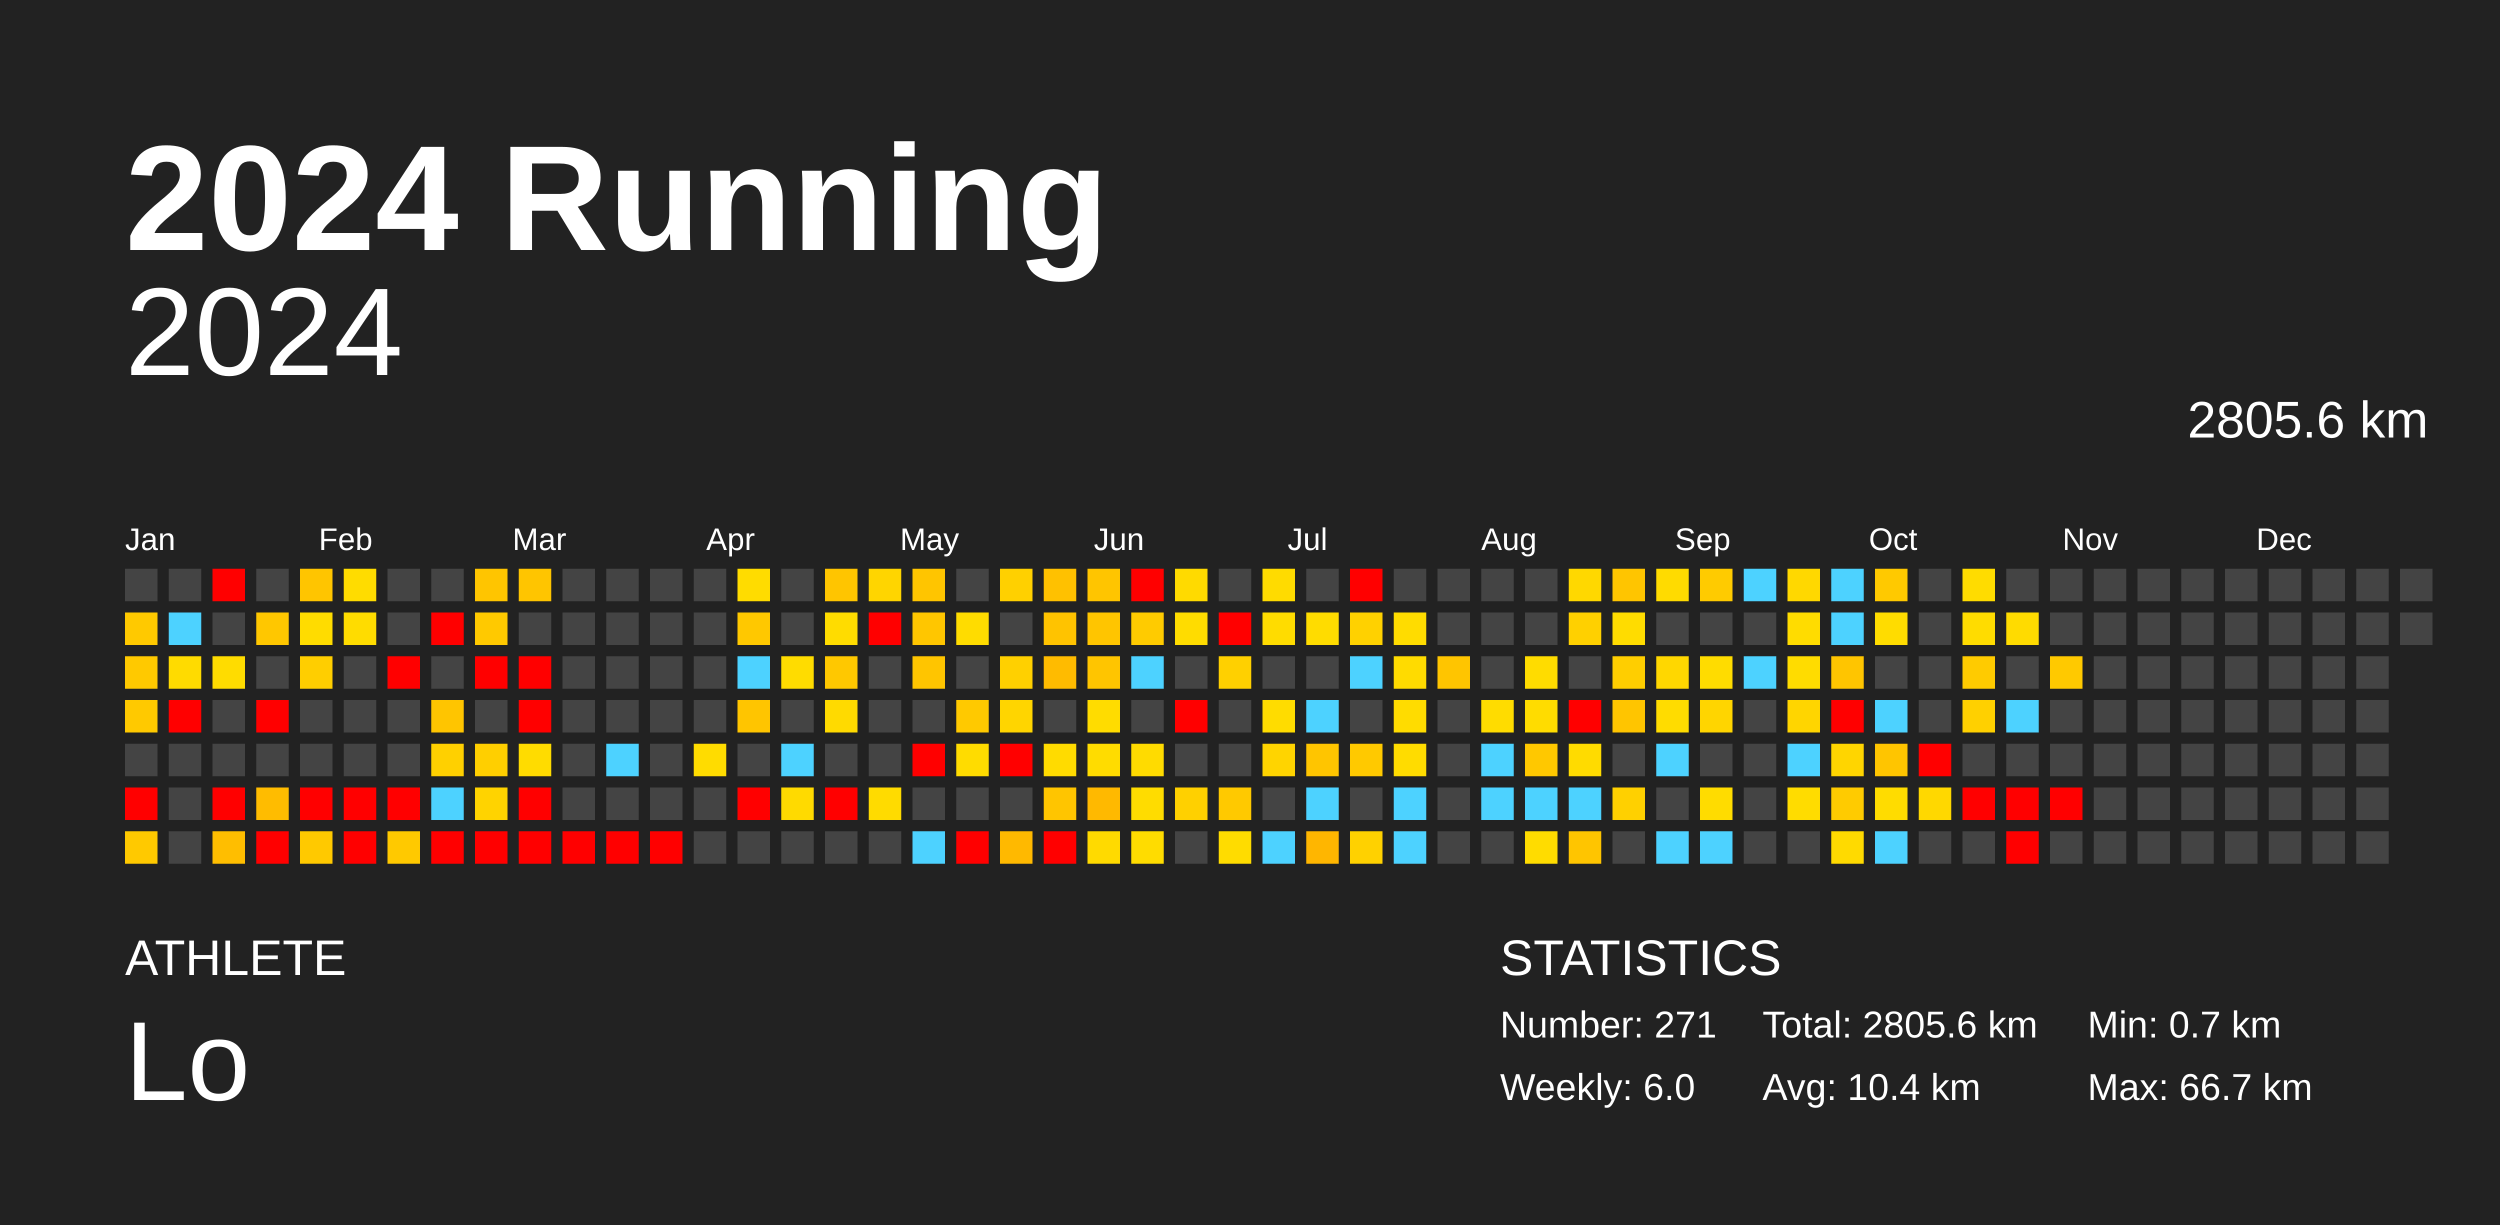
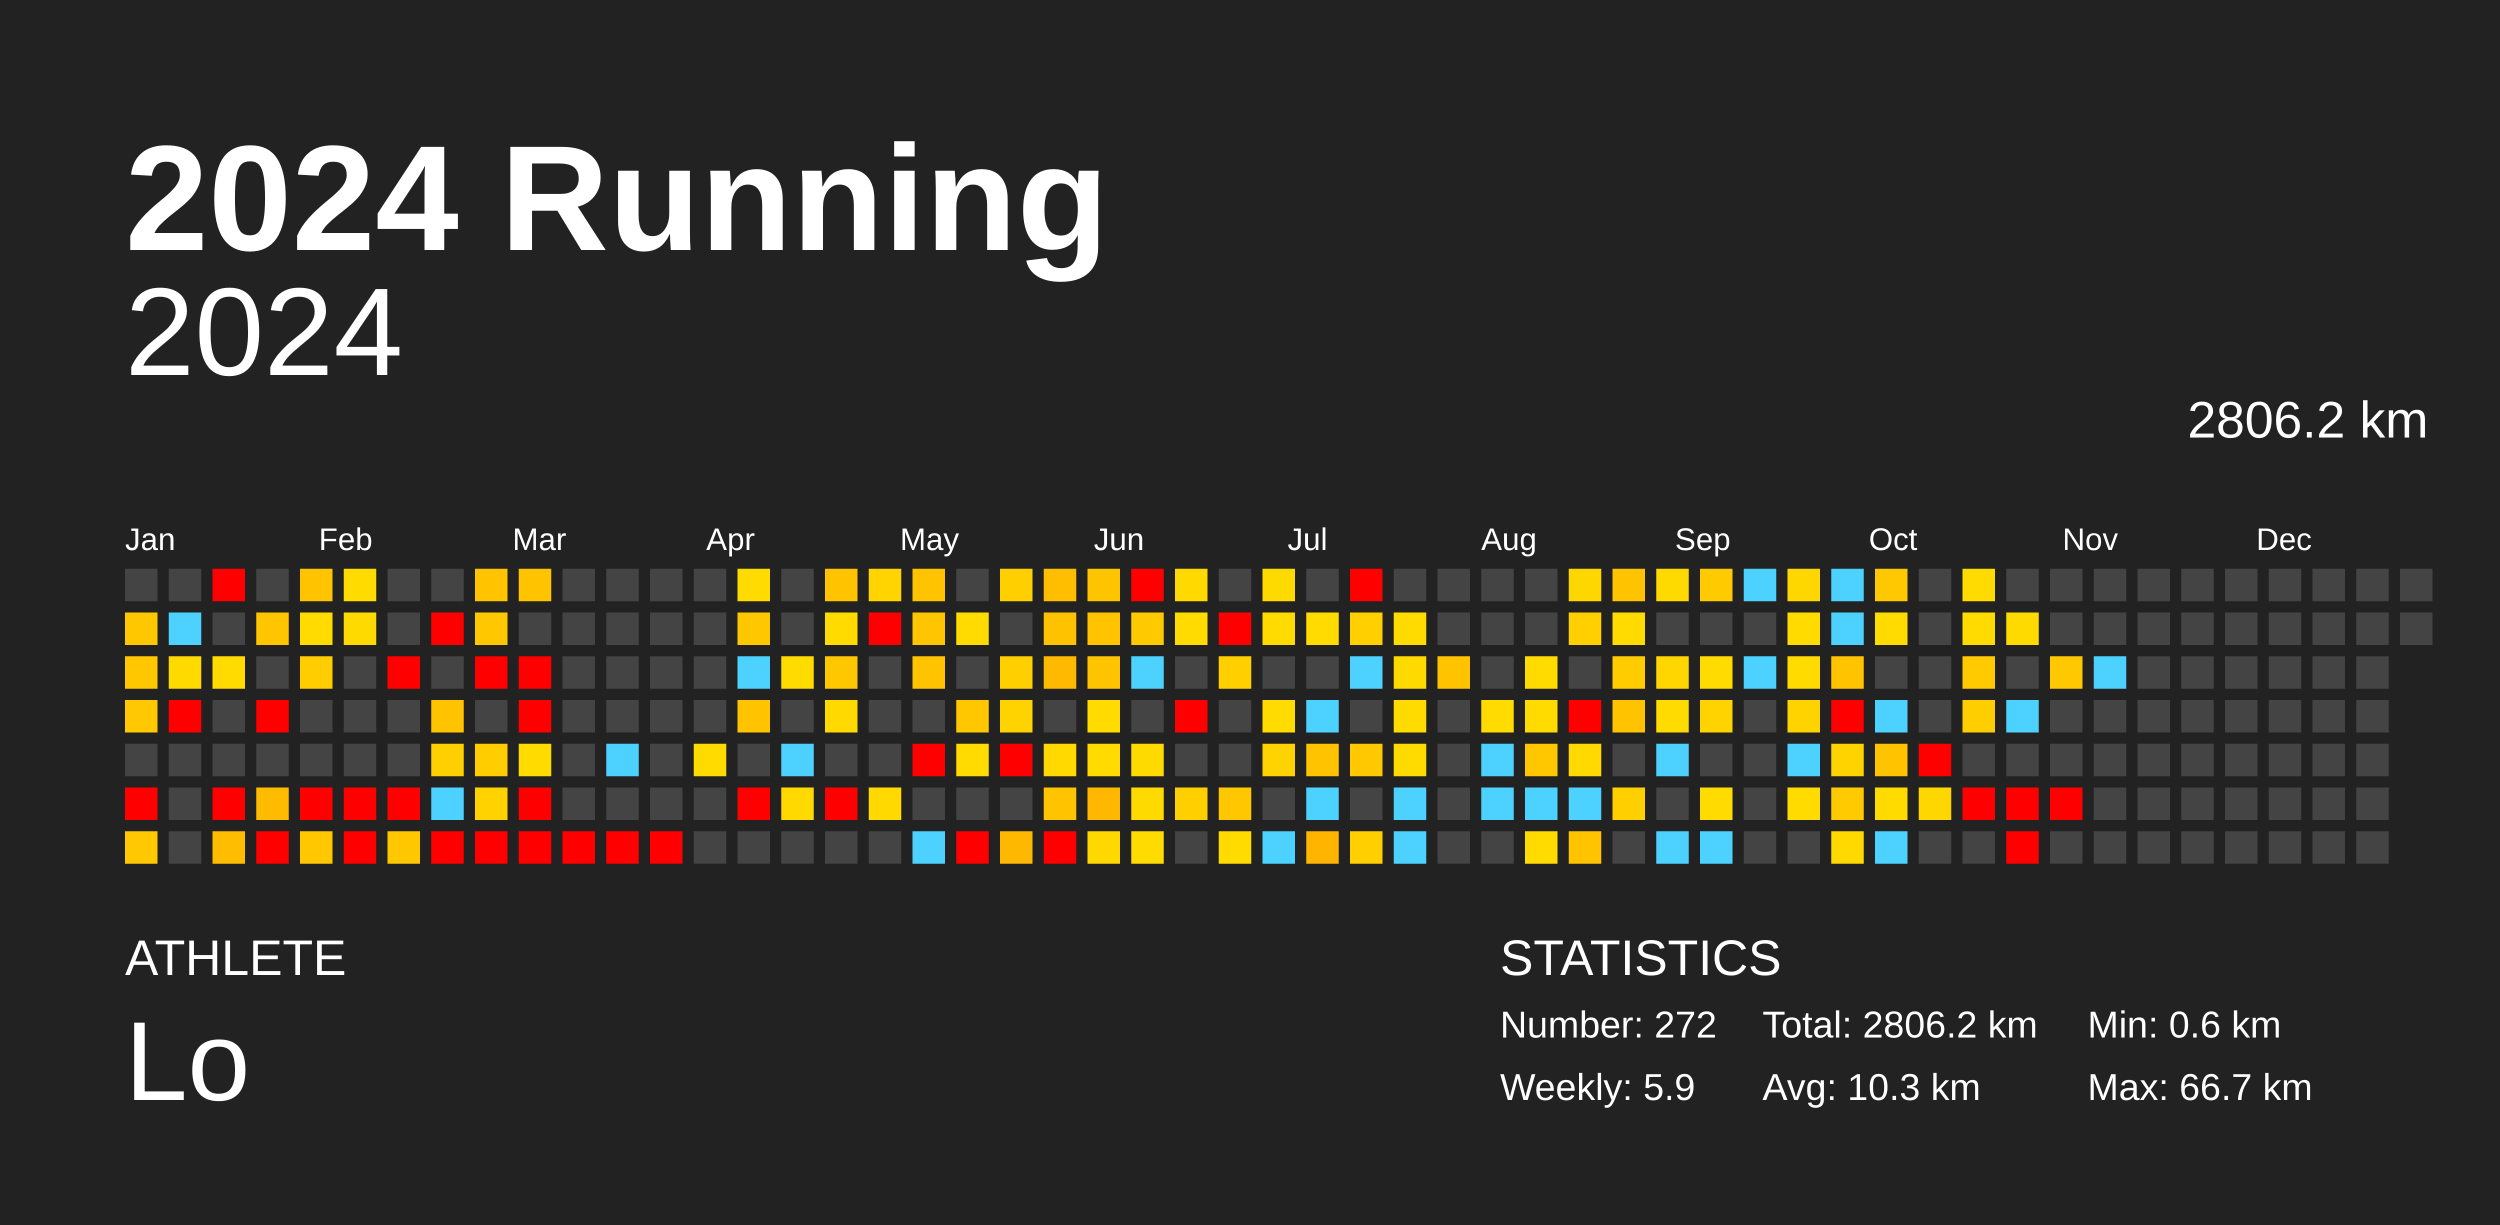
<svg xmlns="http://www.w3.org/2000/svg" baseProfile="full" height="98mm" version="1.1" viewBox="0,0,200,98" width="200mm">
  <defs />
  <rect fill="#222222" height="98" width="200" x="0" y="0" />
  <text fill="#FFFFFF" style="font-size:12px; font-family:Arial; font-weight:bold;" x="10" y="20">2024 Running</text>
  <text fill="#FFFFFF" style="font-size:4px; font-family:Arial" x="10" y="78">ATHLETE</text>
  <text fill="#FFFFFF" style="font-size:9px; font-family:Arial" x="10" y="88">Lo</text>
  <text fill="#FFFFFF" style="font-size:4px; font-family:Arial" x="120" y="78">STATISTICS</text>
-   <text fill="#FFFFFF" style="font-size:3px; font-family:Arial" x="120" y="83">Number: 271</text>
-   <text fill="#FFFFFF" style="font-size:3px; font-family:Arial" x="120" y="88">Weekly: 6.0</text>
-   <text fill="#FFFFFF" style="font-size:3px; font-family:Arial" x="141" y="83">Total: 2805.6 km</text>
-   <text fill="#FFFFFF" style="font-size:3px; font-family:Arial" x="141" y="88">Avg: 10.4 km</text>
-   <text fill="#FFFFFF" style="font-size:3px; font-family:Arial" x="167" y="83">Min: 0.7 km</text>
+   <text fill="#FFFFFF" style="font-size:3px; font-family:Arial" x="120" y="83">Number: 272</text>
+   <text fill="#FFFFFF" style="font-size:3px; font-family:Arial" x="120" y="88">Weekly: 5.9</text>
+   <text fill="#FFFFFF" style="font-size:3px; font-family:Arial" x="141" y="83">Total: 2806.2 km</text>
+   <text fill="#FFFFFF" style="font-size:3px; font-family:Arial" x="141" y="88">Avg: 10.3 km</text>
+   <text fill="#FFFFFF" style="font-size:3px; font-family:Arial" x="167" y="83">Min: 0.6 km</text>
  <text fill="#FFFFFF" style="font-size:3px; font-family:Arial" x="167" y="88">Max: 66.7 km</text>
  <text alignment-baseline="hanging" fill="#FFFFFF" style="font-size:10.0px; font-family:Arial;" x="10" y="30">2024</text>
-   <text alignment-baseline="hanging" fill="#FFFFFF" style="font-size:4.125px; font-family:Arial;" x="175" y="35">2805.6 km</text>
+   <text alignment-baseline="hanging" fill="#FFFFFF" style="font-size:4.125px; font-family:Arial;" x="175" y="35">2806.2 km</text>
  <text fill="#FFFFFF" style="font-size:2.5px; font-family:Arial" x="10.0" y="44">Jan</text>
  <text fill="#FFFFFF" style="font-size:2.5px; font-family:Arial" x="25.5" y="44">Feb</text>
  <text fill="#FFFFFF" style="font-size:2.5px; font-family:Arial" x="41.0" y="44">Mar</text>
  <text fill="#FFFFFF" style="font-size:2.5px; font-family:Arial" x="56.5" y="44">Apr</text>
  <text fill="#FFFFFF" style="font-size:2.5px; font-family:Arial" x="72.0" y="44">May</text>
  <text fill="#FFFFFF" style="font-size:2.5px; font-family:Arial" x="87.5" y="44">Jun</text>
  <text fill="#FFFFFF" style="font-size:2.5px; font-family:Arial" x="103.0" y="44">Jul</text>
  <text fill="#FFFFFF" style="font-size:2.5px; font-family:Arial" x="118.5" y="44">Aug</text>
  <text fill="#FFFFFF" style="font-size:2.5px; font-family:Arial" x="134.0" y="44">Sep</text>
  <text fill="#FFFFFF" style="font-size:2.5px; font-family:Arial" x="149.5" y="44">Oct</text>
  <text fill="#FFFFFF" style="font-size:2.5px; font-family:Arial" x="165.0" y="44">Nov</text>
  <text fill="#FFFFFF" style="font-size:2.5px; font-family:Arial" x="180.5" y="44">Dec</text>
  <rect fill="#444444" height="2.6" width="2.6" x="10.0" y="45.5" />
-   <rect fill="#ffc900" height="2.6" width="2.6" x="10.0" y="49.0" />
-   <rect fill="#ffc900" height="2.6" width="2.6" x="10.0" y="52.5" />
-   <rect fill="#ffc900" height="2.6" width="2.6" x="10.0" y="56.0" />
+   <rect fill="#ffc700" height="2.6" width="2.6" x="10.0" y="49.0" />
+   <rect fill="#ffc700" height="2.6" width="2.6" x="10.0" y="52.5" />
+   <rect fill="#ffc800" height="2.6" width="2.6" x="10.0" y="56.0" />
  <rect fill="#444444" height="2.6" width="2.6" x="10.0" y="59.5" />
  <rect fill="red" height="2.6" width="2.6" x="10.0" y="63.0" />
-   <rect fill="#ffc900" height="2.6" width="2.6" x="10.0" y="66.5" />
+   <rect fill="#ffc800" height="2.6" width="2.6" x="10.0" y="66.5" />
  <rect fill="#444444" height="2.6" width="2.6" x="13.5" y="45.5" />
  <rect fill="#4dd2ff" height="2.6" width="2.6" x="13.5" y="49.0" />
-   <rect fill="#ffdb00" height="2.6" width="2.6" x="13.5" y="52.5" />
+   <rect fill="#ffda00" height="2.6" width="2.6" x="13.5" y="52.5" />
  <rect fill="red" height="2.6" width="2.6" x="13.5" y="56.0" />
  <rect fill="#444444" height="2.6" width="2.6" x="13.5" y="59.5" />
  <rect fill="#444444" height="2.6" width="2.6" x="13.5" y="63.0" />
  <rect fill="#444444" height="2.6" width="2.6" x="13.5" y="66.5" />
  <rect fill="red" height="2.6" width="2.6" x="17.0" y="45.5" />
  <rect fill="#444444" height="2.6" width="2.6" x="17.0" y="49.0" />
-   <rect fill="#ffdc00" height="2.6" width="2.6" x="17.0" y="52.5" />
+   <rect fill="#ffdb00" height="2.6" width="2.6" x="17.0" y="52.5" />
  <rect fill="#444444" height="2.6" width="2.6" x="17.0" y="56.0" />
  <rect fill="#444444" height="2.6" width="2.6" x="17.0" y="59.5" />
  <rect fill="red" height="2.6" width="2.6" x="17.0" y="63.0" />
-   <rect fill="#ffbe00" height="2.6" width="2.6" x="17.0" y="66.5" />
+   <rect fill="#ffbd00" height="2.6" width="2.6" x="17.0" y="66.5" />
  <rect fill="#444444" height="2.6" width="2.6" x="20.5" y="45.5" />
-   <rect fill="#ffc700" height="2.6" width="2.6" x="20.5" y="49.0" />
+   <rect fill="#ffc600" height="2.6" width="2.6" x="20.5" y="49.0" />
  <rect fill="#444444" height="2.6" width="2.6" x="20.5" y="52.5" />
  <rect fill="red" height="2.6" width="2.6" x="20.5" y="56.0" />
  <rect fill="#444444" height="2.6" width="2.6" x="20.5" y="59.5" />
-   <rect fill="#ffbc00" height="2.6" width="2.6" x="20.5" y="63.0" />
+   <rect fill="#ffbb00" height="2.6" width="2.6" x="20.5" y="63.0" />
  <rect fill="red" height="2.6" width="2.6" x="20.5" y="66.5" />
-   <rect fill="#ffc500" height="2.6" width="2.6" x="24.0" y="45.5" />
-   <rect fill="#ffdc00" height="2.6" width="2.6" x="24.0" y="49.0" />
-   <rect fill="#ffce00" height="2.6" width="2.6" x="24.0" y="52.5" />
+   <rect fill="#ffc300" height="2.6" width="2.6" x="24.0" y="45.5" />
+   <rect fill="#ffdb00" height="2.6" width="2.6" x="24.0" y="49.0" />
+   <rect fill="#ffcd00" height="2.6" width="2.6" x="24.0" y="52.5" />
  <rect fill="#444444" height="2.6" width="2.6" x="24.0" y="56.0" />
  <rect fill="#444444" height="2.6" width="2.6" x="24.0" y="59.5" />
  <rect fill="red" height="2.6" width="2.6" x="24.0" y="63.0" />
-   <rect fill="#ffc900" height="2.6" width="2.6" x="24.0" y="66.5" />
-   <rect fill="#ffdc00" height="2.6" width="2.6" x="27.5" y="45.5" />
-   <rect fill="#ffdc00" height="2.6" width="2.6" x="27.5" y="49.0" />
+   <rect fill="#ffc700" height="2.6" width="2.6" x="24.0" y="66.5" />
+   <rect fill="#ffdb00" height="2.6" width="2.6" x="27.5" y="45.5" />
+   <rect fill="#ffda00" height="2.6" width="2.6" x="27.5" y="49.0" />
  <rect fill="#444444" height="2.6" width="2.6" x="27.5" y="52.5" />
  <rect fill="#444444" height="2.6" width="2.6" x="27.5" y="56.0" />
  <rect fill="#444444" height="2.6" width="2.6" x="27.5" y="59.5" />
  <rect fill="red" height="2.6" width="2.6" x="27.5" y="63.0" />
  <rect fill="red" height="2.6" width="2.6" x="27.5" y="66.5" />
  <rect fill="#444444" height="2.6" width="2.6" x="31.0" y="45.5" />
  <rect fill="#444444" height="2.6" width="2.6" x="31.0" y="49.0" />
  <rect fill="red" height="2.6" width="2.6" x="31.0" y="52.5" />
  <rect fill="#444444" height="2.6" width="2.6" x="31.0" y="56.0" />
  <rect fill="#444444" height="2.6" width="2.6" x="31.0" y="59.5" />
  <rect fill="red" height="2.6" width="2.6" x="31.0" y="63.0" />
-   <rect fill="#ffc900" height="2.6" width="2.6" x="31.0" y="66.5" />
+   <rect fill="#ffc700" height="2.6" width="2.6" x="31.0" y="66.5" />
  <rect fill="#444444" height="2.6" width="2.6" x="34.5" y="45.5" />
  <rect fill="red" height="2.6" width="2.6" x="34.5" y="49.0" />
  <rect fill="#444444" height="2.6" width="2.6" x="34.5" y="52.5" />
-   <rect fill="#ffc500" height="2.6" width="2.6" x="34.5" y="56.0" />
-   <rect fill="#ffd000" height="2.6" width="2.6" x="34.5" y="59.5" />
+   <rect fill="#ffc300" height="2.6" width="2.6" x="34.5" y="56.0" />
+   <rect fill="#ffcf00" height="2.6" width="2.6" x="34.5" y="59.5" />
  <rect fill="#4dd2ff" height="2.6" width="2.6" x="34.5" y="63.0" />
  <rect fill="red" height="2.6" width="2.6" x="34.5" y="66.5" />
-   <rect fill="#ffc500" height="2.6" width="2.6" x="38.0" y="45.5" />
-   <rect fill="#ffc900" height="2.6" width="2.6" x="38.0" y="49.0" />
+   <rect fill="#ffc300" height="2.6" width="2.6" x="38.0" y="45.5" />
+   <rect fill="#ffc700" height="2.6" width="2.6" x="38.0" y="49.0" />
  <rect fill="red" height="2.6" width="2.6" x="38.0" y="52.5" />
  <rect fill="#444444" height="2.6" width="2.6" x="38.0" y="56.0" />
-   <rect fill="#ffcf00" height="2.6" width="2.6" x="38.0" y="59.5" />
-   <rect fill="#ffd300" height="2.6" width="2.6" x="38.0" y="63.0" />
+   <rect fill="#ffcd00" height="2.6" width="2.6" x="38.0" y="59.5" />
+   <rect fill="#ffd200" height="2.6" width="2.6" x="38.0" y="63.0" />
  <rect fill="red" height="2.6" width="2.6" x="38.0" y="66.5" />
-   <rect fill="#ffc500" height="2.6" width="2.6" x="41.5" y="45.5" />
+   <rect fill="#ffc300" height="2.6" width="2.6" x="41.5" y="45.5" />
  <rect fill="#444444" height="2.6" width="2.6" x="41.5" y="49.0" />
  <rect fill="red" height="2.6" width="2.6" x="41.5" y="52.5" />
  <rect fill="red" height="2.6" width="2.6" x="41.5" y="56.0" />
-   <rect fill="#ffdc00" height="2.6" width="2.6" x="41.5" y="59.5" />
+   <rect fill="#ffdb00" height="2.6" width="2.6" x="41.5" y="59.5" />
  <rect fill="red" height="2.6" width="2.6" x="41.5" y="63.0" />
  <rect fill="red" height="2.6" width="2.6" x="41.5" y="66.5" />
  <rect fill="#444444" height="2.6" width="2.6" x="45.0" y="45.5" />
  <rect fill="#444444" height="2.6" width="2.6" x="45.0" y="49.0" />
  <rect fill="#444444" height="2.6" width="2.6" x="45.0" y="52.5" />
  <rect fill="#444444" height="2.6" width="2.6" x="45.0" y="56.0" />
  <rect fill="#444444" height="2.6" width="2.6" x="45.0" y="59.5" />
  <rect fill="#444444" height="2.6" width="2.6" x="45.0" y="63.0" />
  <rect fill="red" height="2.6" width="2.6" x="45.0" y="66.5" />
  <rect fill="#444444" height="2.6" width="2.6" x="48.5" y="45.5" />
  <rect fill="#444444" height="2.6" width="2.6" x="48.5" y="49.0" />
  <rect fill="#444444" height="2.6" width="2.6" x="48.5" y="52.5" />
  <rect fill="#444444" height="2.6" width="2.6" x="48.5" y="56.0" />
  <rect fill="#4dd2ff" height="2.6" width="2.6" x="48.5" y="59.5" />
  <rect fill="#444444" height="2.6" width="2.6" x="48.5" y="63.0" />
  <rect fill="red" height="2.6" width="2.6" x="48.5" y="66.5" />
  <rect fill="#444444" height="2.6" width="2.6" x="52.0" y="45.5" />
  <rect fill="#444444" height="2.6" width="2.6" x="52.0" y="49.0" />
  <rect fill="#444444" height="2.6" width="2.6" x="52.0" y="52.5" />
  <rect fill="#444444" height="2.6" width="2.6" x="52.0" y="56.0" />
  <rect fill="#444444" height="2.6" width="2.6" x="52.0" y="59.5" />
  <rect fill="#444444" height="2.6" width="2.6" x="52.0" y="63.0" />
  <rect fill="red" height="2.6" width="2.6" x="52.0" y="66.5" />
  <rect fill="#444444" height="2.6" width="2.6" x="55.5" y="45.5" />
  <rect fill="#444444" height="2.6" width="2.6" x="55.5" y="49.0" />
  <rect fill="#444444" height="2.6" width="2.6" x="55.5" y="52.5" />
  <rect fill="#444444" height="2.6" width="2.6" x="55.5" y="56.0" />
-   <rect fill="#ffdc00" height="2.6" width="2.6" x="55.5" y="59.5" />
+   <rect fill="#ffdb00" height="2.6" width="2.6" x="55.5" y="59.5" />
  <rect fill="#444444" height="2.6" width="2.6" x="55.5" y="63.0" />
  <rect fill="#444444" height="2.6" width="2.6" x="55.5" y="66.5" />
-   <rect fill="#ffdc00" height="2.6" width="2.6" x="59.0" y="45.5" />
-   <rect fill="#ffc800" height="2.6" width="2.6" x="59.0" y="49.0" />
+   <rect fill="#ffdb00" height="2.6" width="2.6" x="59.0" y="45.5" />
+   <rect fill="#ffc700" height="2.6" width="2.6" x="59.0" y="49.0" />
  <rect fill="#4dd2ff" height="2.6" width="2.6" x="59.0" y="52.5" />
-   <rect fill="#ffc500" height="2.6" width="2.6" x="59.0" y="56.0" />
+   <rect fill="#ffc300" height="2.6" width="2.6" x="59.0" y="56.0" />
  <rect fill="#444444" height="2.6" width="2.6" x="59.0" y="59.5" />
  <rect fill="red" height="2.6" width="2.6" x="59.0" y="63.0" />
  <rect fill="#444444" height="2.6" width="2.6" x="59.0" y="66.5" />
  <rect fill="#444444" height="2.6" width="2.6" x="62.5" y="45.5" />
  <rect fill="#444444" height="2.6" width="2.6" x="62.5" y="49.0" />
-   <rect fill="#ffdc00" height="2.6" width="2.6" x="62.5" y="52.5" />
+   <rect fill="#ffdb00" height="2.6" width="2.6" x="62.5" y="52.5" />
  <rect fill="#444444" height="2.6" width="2.6" x="62.5" y="56.0" />
  <rect fill="#4dd2ff" height="2.6" width="2.6" x="62.5" y="59.5" />
-   <rect fill="#ffda00" height="2.6" width="2.6" x="62.5" y="63.0" />
+   <rect fill="#ffd900" height="2.6" width="2.6" x="62.5" y="63.0" />
  <rect fill="#444444" height="2.6" width="2.6" x="62.5" y="66.5" />
-   <rect fill="#ffc500" height="2.6" width="2.6" x="66.0" y="45.5" />
-   <rect fill="#ffdc00" height="2.6" width="2.6" x="66.0" y="49.0" />
-   <rect fill="#ffc800" height="2.6" width="2.6" x="66.0" y="52.5" />
-   <rect fill="#ffda00" height="2.6" width="2.6" x="66.0" y="56.0" />
+   <rect fill="#ffc300" height="2.6" width="2.6" x="66.0" y="45.5" />
+   <rect fill="#ffdb00" height="2.6" width="2.6" x="66.0" y="49.0" />
+   <rect fill="#ffc700" height="2.6" width="2.6" x="66.0" y="52.5" />
+   <rect fill="#ffd900" height="2.6" width="2.6" x="66.0" y="56.0" />
  <rect fill="#444444" height="2.6" width="2.6" x="66.0" y="59.5" />
  <rect fill="red" height="2.6" width="2.6" x="66.0" y="63.0" />
  <rect fill="#444444" height="2.6" width="2.6" x="66.0" y="66.5" />
-   <rect fill="#ffd500" height="2.6" width="2.6" x="69.5" y="45.5" />
+   <rect fill="#ffd400" height="2.6" width="2.6" x="69.5" y="45.5" />
  <rect fill="red" height="2.6" width="2.6" x="69.5" y="49.0" />
  <rect fill="#444444" height="2.6" width="2.6" x="69.5" y="52.5" />
  <rect fill="#444444" height="2.6" width="2.6" x="69.5" y="56.0" />
  <rect fill="#444444" height="2.6" width="2.6" x="69.5" y="59.5" />
-   <rect fill="#ffdb00" height="2.6" width="2.6" x="69.5" y="63.0" />
+   <rect fill="#ffd900" height="2.6" width="2.6" x="69.5" y="63.0" />
  <rect fill="#444444" height="2.6" width="2.6" x="69.5" y="66.5" />
-   <rect fill="#ffc500" height="2.6" width="2.6" x="73.0" y="45.5" />
-   <rect fill="#ffc600" height="2.6" width="2.6" x="73.0" y="49.0" />
-   <rect fill="#ffc500" height="2.6" width="2.6" x="73.0" y="52.5" />
+   <rect fill="#ffc300" height="2.6" width="2.6" x="73.0" y="45.5" />
+   <rect fill="#ffc500" height="2.6" width="2.6" x="73.0" y="49.0" />
+   <rect fill="#ffc300" height="2.6" width="2.6" x="73.0" y="52.5" />
  <rect fill="#444444" height="2.6" width="2.6" x="73.0" y="56.0" />
  <rect fill="red" height="2.6" width="2.6" x="73.0" y="59.5" />
  <rect fill="#444444" height="2.6" width="2.6" x="73.0" y="63.0" />
  <rect fill="#4dd2ff" height="2.6" width="2.6" x="73.0" y="66.5" />
  <rect fill="#444444" height="2.6" width="2.6" x="76.5" y="45.5" />
-   <rect fill="#ffdc00" height="2.6" width="2.6" x="76.5" y="49.0" />
+   <rect fill="#ffdb00" height="2.6" width="2.6" x="76.5" y="49.0" />
  <rect fill="#444444" height="2.6" width="2.6" x="76.5" y="52.5" />
-   <rect fill="#ffc900" height="2.6" width="2.6" x="76.5" y="56.0" />
-   <rect fill="#ffdc00" height="2.6" width="2.6" x="76.5" y="59.5" />
+   <rect fill="#ffc700" height="2.6" width="2.6" x="76.5" y="56.0" />
+   <rect fill="#ffdb00" height="2.6" width="2.6" x="76.5" y="59.5" />
  <rect fill="#444444" height="2.6" width="2.6" x="76.5" y="63.0" />
  <rect fill="red" height="2.6" width="2.6" x="76.5" y="66.5" />
-   <rect fill="#ffd000" height="2.6" width="2.6" x="80.0" y="45.5" />
+   <rect fill="#ffcf00" height="2.6" width="2.6" x="80.0" y="45.5" />
  <rect fill="#444444" height="2.6" width="2.6" x="80.0" y="49.0" />
-   <rect fill="#ffd000" height="2.6" width="2.6" x="80.0" y="52.5" />
-   <rect fill="#ffd500" height="2.6" width="2.6" x="80.0" y="56.0" />
+   <rect fill="#ffcf00" height="2.6" width="2.6" x="80.0" y="52.5" />
+   <rect fill="#ffd300" height="2.6" width="2.6" x="80.0" y="56.0" />
  <rect fill="red" height="2.6" width="2.6" x="80.0" y="59.5" />
  <rect fill="#444444" height="2.6" width="2.6" x="80.0" y="63.0" />
-   <rect fill="#ffb900" height="2.6" width="2.6" x="80.0" y="66.5" />
-   <rect fill="#ffc100" height="2.6" width="2.6" x="83.5" y="45.5" />
-   <rect fill="#ffc300" height="2.6" width="2.6" x="83.5" y="49.0" />
-   <rect fill="#ffbb00" height="2.6" width="2.6" x="83.5" y="52.5" />
+   <rect fill="#ffb800" height="2.6" width="2.6" x="80.0" y="66.5" />
+   <rect fill="#ffbf00" height="2.6" width="2.6" x="83.5" y="45.5" />
+   <rect fill="#ffc200" height="2.6" width="2.6" x="83.5" y="49.0" />
+   <rect fill="#ffba00" height="2.6" width="2.6" x="83.5" y="52.5" />
  <rect fill="#444444" height="2.6" width="2.6" x="83.5" y="56.0" />
-   <rect fill="#ffdb00" height="2.6" width="2.6" x="83.5" y="59.5" />
-   <rect fill="#ffc500" height="2.6" width="2.6" x="83.5" y="63.0" />
+   <rect fill="#ffd900" height="2.6" width="2.6" x="83.5" y="59.5" />
+   <rect fill="#ffc300" height="2.6" width="2.6" x="83.5" y="63.0" />
  <rect fill="red" height="2.6" width="2.6" x="83.5" y="66.5" />
-   <rect fill="#ffc500" height="2.6" width="2.6" x="87.0" y="45.5" />
-   <rect fill="#ffc500" height="2.6" width="2.6" x="87.0" y="49.0" />
-   <rect fill="#ffc500" height="2.6" width="2.6" x="87.0" y="52.5" />
-   <rect fill="#ffdc00" height="2.6" width="2.6" x="87.0" y="56.0" />
-   <rect fill="#ffdc00" height="2.6" width="2.6" x="87.0" y="59.5" />
-   <rect fill="#ffb900" height="2.6" width="2.6" x="87.0" y="63.0" />
-   <rect fill="#ffda00" height="2.6" width="2.6" x="87.0" y="66.5" />
+   <rect fill="#ffc400" height="2.6" width="2.6" x="87.0" y="45.5" />
+   <rect fill="#ffc300" height="2.6" width="2.6" x="87.0" y="49.0" />
+   <rect fill="#ffc400" height="2.6" width="2.6" x="87.0" y="52.5" />
+   <rect fill="#ffdb00" height="2.6" width="2.6" x="87.0" y="56.0" />
+   <rect fill="#ffdb00" height="2.6" width="2.6" x="87.0" y="59.5" />
+   <rect fill="#ffb700" height="2.6" width="2.6" x="87.0" y="63.0" />
+   <rect fill="#ffd800" height="2.6" width="2.6" x="87.0" y="66.5" />
  <rect fill="red" height="2.6" width="2.6" x="90.5" y="45.5" />
-   <rect fill="#ffcb00" height="2.6" width="2.6" x="90.5" y="49.0" />
+   <rect fill="#ffc900" height="2.6" width="2.6" x="90.5" y="49.0" />
  <rect fill="#4dd2ff" height="2.6" width="2.6" x="90.5" y="52.5" />
  <rect fill="#444444" height="2.6" width="2.6" x="90.5" y="56.0" />
-   <rect fill="#ffdb00" height="2.6" width="2.6" x="90.5" y="59.5" />
-   <rect fill="#ffdc00" height="2.6" width="2.6" x="90.5" y="63.0" />
-   <rect fill="#ffdc00" height="2.6" width="2.6" x="90.5" y="66.5" />
-   <rect fill="#ffda00" height="2.6" width="2.6" x="94.0" y="45.5" />
-   <rect fill="#ffdc00" height="2.6" width="2.6" x="94.0" y="49.0" />
+   <rect fill="#ffda00" height="2.6" width="2.6" x="90.5" y="59.5" />
+   <rect fill="#ffda00" height="2.6" width="2.6" x="90.5" y="63.0" />
+   <rect fill="#ffdb00" height="2.6" width="2.6" x="90.5" y="66.5" />
+   <rect fill="#ffd900" height="2.6" width="2.6" x="94.0" y="45.5" />
+   <rect fill="#ffdb00" height="2.6" width="2.6" x="94.0" y="49.0" />
  <rect fill="#444444" height="2.6" width="2.6" x="94.0" y="52.5" />
  <rect fill="red" height="2.6" width="2.6" x="94.0" y="56.0" />
  <rect fill="#444444" height="2.6" width="2.6" x="94.0" y="59.5" />
-   <rect fill="#ffd000" height="2.6" width="2.6" x="94.0" y="63.0" />
+   <rect fill="#ffcf00" height="2.6" width="2.6" x="94.0" y="63.0" />
  <rect fill="#444444" height="2.6" width="2.6" x="94.0" y="66.5" />
  <rect fill="#444444" height="2.6" width="2.6" x="97.5" y="45.5" />
  <rect fill="red" height="2.6" width="2.6" x="97.5" y="49.0" />
-   <rect fill="#ffd000" height="2.6" width="2.6" x="97.5" y="52.5" />
+   <rect fill="#ffcf00" height="2.6" width="2.6" x="97.5" y="52.5" />
  <rect fill="#444444" height="2.6" width="2.6" x="97.5" y="56.0" />
  <rect fill="#444444" height="2.6" width="2.6" x="97.5" y="59.5" />
-   <rect fill="#ffc900" height="2.6" width="2.6" x="97.5" y="63.0" />
-   <rect fill="#ffdc00" height="2.6" width="2.6" x="97.5" y="66.5" />
-   <rect fill="#ffdb00" height="2.6" width="2.6" x="101.0" y="45.5" />
-   <rect fill="#ffdc00" height="2.6" width="2.6" x="101.0" y="49.0" />
+   <rect fill="#ffc700" height="2.6" width="2.6" x="97.5" y="63.0" />
+   <rect fill="#ffdb00" height="2.6" width="2.6" x="97.5" y="66.5" />
+   <rect fill="#ffda00" height="2.6" width="2.6" x="101.0" y="45.5" />
+   <rect fill="#ffdb00" height="2.6" width="2.6" x="101.0" y="49.0" />
  <rect fill="#444444" height="2.6" width="2.6" x="101.0" y="52.5" />
-   <rect fill="#ffdc00" height="2.6" width="2.6" x="101.0" y="56.0" />
-   <rect fill="#ffd400" height="2.6" width="2.6" x="101.0" y="59.5" />
+   <rect fill="#ffdb00" height="2.6" width="2.6" x="101.0" y="56.0" />
+   <rect fill="#ffd300" height="2.6" width="2.6" x="101.0" y="59.5" />
  <rect fill="#444444" height="2.6" width="2.6" x="101.0" y="63.0" />
  <rect fill="#4dd2ff" height="2.6" width="2.6" x="101.0" y="66.5" />
  <rect fill="#444444" height="2.6" width="2.6" x="104.5" y="45.5" />
-   <rect fill="#ffdc00" height="2.6" width="2.6" x="104.5" y="49.0" />
+   <rect fill="#ffdb00" height="2.6" width="2.6" x="104.5" y="49.0" />
  <rect fill="#444444" height="2.6" width="2.6" x="104.5" y="52.5" />
  <rect fill="#4dd2ff" height="2.6" width="2.6" x="104.5" y="56.0" />
-   <rect fill="#ffc500" height="2.6" width="2.6" x="104.5" y="59.5" />
+   <rect fill="#ffc300" height="2.6" width="2.6" x="104.5" y="59.5" />
  <rect fill="#4dd2ff" height="2.6" width="2.6" x="104.5" y="63.0" />
-   <rect fill="#ffb600" height="2.6" width="2.6" x="104.5" y="66.5" />
+   <rect fill="#ffb500" height="2.6" width="2.6" x="104.5" y="66.5" />
  <rect fill="red" height="2.6" width="2.6" x="108.0" y="45.5" />
-   <rect fill="#ffd100" height="2.6" width="2.6" x="108.0" y="49.0" />
+   <rect fill="#ffcf00" height="2.6" width="2.6" x="108.0" y="49.0" />
  <rect fill="#4dd2ff" height="2.6" width="2.6" x="108.0" y="52.5" />
  <rect fill="#444444" height="2.6" width="2.6" x="108.0" y="56.0" />
-   <rect fill="#ffc900" height="2.6" width="2.6" x="108.0" y="59.5" />
+   <rect fill="#ffc800" height="2.6" width="2.6" x="108.0" y="59.5" />
  <rect fill="#444444" height="2.6" width="2.6" x="108.0" y="63.0" />
-   <rect fill="#ffd100" height="2.6" width="2.6" x="108.0" y="66.5" />
+   <rect fill="#ffcf00" height="2.6" width="2.6" x="108.0" y="66.5" />
  <rect fill="#444444" height="2.6" width="2.6" x="111.5" y="45.5" />
-   <rect fill="#ffdc00" height="2.6" width="2.6" x="111.5" y="49.0" />
-   <rect fill="#ffdb00" height="2.6" width="2.6" x="111.5" y="52.5" />
-   <rect fill="#ffdc00" height="2.6" width="2.6" x="111.5" y="56.0" />
-   <rect fill="#ffdc00" height="2.6" width="2.6" x="111.5" y="59.5" />
+   <rect fill="#ffdb00" height="2.6" width="2.6" x="111.5" y="49.0" />
+   <rect fill="#ffda00" height="2.6" width="2.6" x="111.5" y="52.5" />
+   <rect fill="#ffdb00" height="2.6" width="2.6" x="111.5" y="56.0" />
+   <rect fill="#ffdb00" height="2.6" width="2.6" x="111.5" y="59.5" />
  <rect fill="#4dd2ff" height="2.6" width="2.6" x="111.5" y="63.0" />
  <rect fill="#4dd2ff" height="2.6" width="2.6" x="111.5" y="66.5" />
  <rect fill="#444444" height="2.6" width="2.6" x="115.0" y="45.5" />
  <rect fill="#444444" height="2.6" width="2.6" x="115.0" y="49.0" />
-   <rect fill="#ffc500" height="2.6" width="2.6" x="115.0" y="52.5" />
+   <rect fill="#ffc300" height="2.6" width="2.6" x="115.0" y="52.5" />
  <rect fill="#444444" height="2.6" width="2.6" x="115.0" y="56.0" />
  <rect fill="#444444" height="2.6" width="2.6" x="115.0" y="59.5" />
  <rect fill="#444444" height="2.6" width="2.6" x="115.0" y="63.0" />
  <rect fill="#444444" height="2.6" width="2.6" x="115.0" y="66.5" />
  <rect fill="#444444" height="2.6" width="2.6" x="118.5" y="45.5" />
  <rect fill="#444444" height="2.6" width="2.6" x="118.5" y="49.0" />
  <rect fill="#444444" height="2.6" width="2.6" x="118.5" y="52.5" />
-   <rect fill="#ffdc00" height="2.6" width="2.6" x="118.5" y="56.0" />
+   <rect fill="#ffdb00" height="2.6" width="2.6" x="118.5" y="56.0" />
  <rect fill="#4dd2ff" height="2.6" width="2.6" x="118.5" y="59.5" />
  <rect fill="#4dd2ff" height="2.6" width="2.6" x="118.5" y="63.0" />
  <rect fill="#444444" height="2.6" width="2.6" x="118.5" y="66.5" />
  <rect fill="#444444" height="2.6" width="2.6" x="122.0" y="45.5" />
  <rect fill="#444444" height="2.6" width="2.6" x="122.0" y="49.0" />
-   <rect fill="#ffdc00" height="2.6" width="2.6" x="122.0" y="52.5" />
-   <rect fill="#ffdc00" height="2.6" width="2.6" x="122.0" y="56.0" />
-   <rect fill="#ffc800" height="2.6" width="2.6" x="122.0" y="59.5" />
+   <rect fill="#ffdb00" height="2.6" width="2.6" x="122.0" y="52.5" />
+   <rect fill="#ffdb00" height="2.6" width="2.6" x="122.0" y="56.0" />
+   <rect fill="#ffc700" height="2.6" width="2.6" x="122.0" y="59.5" />
  <rect fill="#4dd2ff" height="2.6" width="2.6" x="122.0" y="63.0" />
-   <rect fill="#ffdc00" height="2.6" width="2.6" x="122.0" y="66.5" />
-   <rect fill="#ffd800" height="2.6" width="2.6" x="125.5" y="45.5" />
-   <rect fill="#ffd000" height="2.6" width="2.6" x="125.5" y="49.0" />
+   <rect fill="#ffdb00" height="2.6" width="2.6" x="122.0" y="66.5" />
+   <rect fill="#ffd700" height="2.6" width="2.6" x="125.5" y="45.5" />
+   <rect fill="#ffcf00" height="2.6" width="2.6" x="125.5" y="49.0" />
  <rect fill="#444444" height="2.6" width="2.6" x="125.5" y="52.5" />
  <rect fill="red" height="2.6" width="2.6" x="125.5" y="56.0" />
-   <rect fill="#ffdb00" height="2.6" width="2.6" x="125.5" y="59.5" />
+   <rect fill="#ffd900" height="2.6" width="2.6" x="125.5" y="59.5" />
  <rect fill="#4dd2ff" height="2.6" width="2.6" x="125.5" y="63.0" />
-   <rect fill="#ffc500" height="2.6" width="2.6" x="125.5" y="66.5" />
-   <rect fill="#ffc500" height="2.6" width="2.6" x="129.0" y="45.5" />
-   <rect fill="#ffdc00" height="2.6" width="2.6" x="129.0" y="49.0" />
-   <rect fill="#ffce00" height="2.6" width="2.6" x="129.0" y="52.5" />
-   <rect fill="#ffc500" height="2.6" width="2.6" x="129.0" y="56.0" />
+   <rect fill="#ffc300" height="2.6" width="2.6" x="125.5" y="66.5" />
+   <rect fill="#ffc300" height="2.6" width="2.6" x="129.0" y="45.5" />
+   <rect fill="#ffdb00" height="2.6" width="2.6" x="129.0" y="49.0" />
+   <rect fill="#ffcc00" height="2.6" width="2.6" x="129.0" y="52.5" />
+   <rect fill="#ffc300" height="2.6" width="2.6" x="129.0" y="56.0" />
  <rect fill="#444444" height="2.6" width="2.6" x="129.0" y="59.5" />
-   <rect fill="#ffd000" height="2.6" width="2.6" x="129.0" y="63.0" />
+   <rect fill="#ffcf00" height="2.6" width="2.6" x="129.0" y="63.0" />
  <rect fill="#444444" height="2.6" width="2.6" x="129.0" y="66.5" />
-   <rect fill="#ffdb00" height="2.6" width="2.6" x="132.5" y="45.5" />
+   <rect fill="#ffda00" height="2.6" width="2.6" x="132.5" y="45.5" />
  <rect fill="#444444" height="2.6" width="2.6" x="132.5" y="49.0" />
-   <rect fill="#ffd700" height="2.6" width="2.6" x="132.5" y="52.5" />
-   <rect fill="#ffdc00" height="2.6" width="2.6" x="132.5" y="56.0" />
+   <rect fill="#ffd600" height="2.6" width="2.6" x="132.5" y="52.5" />
+   <rect fill="#ffdb00" height="2.6" width="2.6" x="132.5" y="56.0" />
  <rect fill="#4dd2ff" height="2.6" width="2.6" x="132.5" y="59.5" />
  <rect fill="#444444" height="2.6" width="2.6" x="132.5" y="63.0" />
  <rect fill="#4dd2ff" height="2.6" width="2.6" x="132.5" y="66.5" />
-   <rect fill="#ffcb00" height="2.6" width="2.6" x="136.0" y="45.5" />
+   <rect fill="#ffca00" height="2.6" width="2.6" x="136.0" y="45.5" />
  <rect fill="#444444" height="2.6" width="2.6" x="136.0" y="49.0" />
-   <rect fill="#ffdc00" height="2.6" width="2.6" x="136.0" y="52.5" />
-   <rect fill="#ffd500" height="2.6" width="2.6" x="136.0" y="56.0" />
+   <rect fill="#ffdb00" height="2.6" width="2.6" x="136.0" y="52.5" />
+   <rect fill="#ffd300" height="2.6" width="2.6" x="136.0" y="56.0" />
  <rect fill="#444444" height="2.6" width="2.6" x="136.0" y="59.5" />
-   <rect fill="#ffdc00" height="2.6" width="2.6" x="136.0" y="63.0" />
+   <rect fill="#ffdb00" height="2.6" width="2.6" x="136.0" y="63.0" />
  <rect fill="#4dd2ff" height="2.6" width="2.6" x="136.0" y="66.5" />
  <rect fill="#4dd2ff" height="2.6" width="2.6" x="139.5" y="45.5" />
  <rect fill="#444444" height="2.6" width="2.6" x="139.5" y="49.0" />
  <rect fill="#4dd2ff" height="2.6" width="2.6" x="139.5" y="52.5" />
  <rect fill="#444444" height="2.6" width="2.6" x="139.5" y="56.0" />
  <rect fill="#444444" height="2.6" width="2.6" x="139.5" y="59.5" />
  <rect fill="#444444" height="2.6" width="2.6" x="139.5" y="63.0" />
  <rect fill="#444444" height="2.6" width="2.6" x="139.5" y="66.5" />
-   <rect fill="#ffd800" height="2.6" width="2.6" x="143.0" y="45.5" />
-   <rect fill="#ffdc00" height="2.6" width="2.6" x="143.0" y="49.0" />
-   <rect fill="#ffdc00" height="2.6" width="2.6" x="143.0" y="52.5" />
-   <rect fill="#ffd500" height="2.6" width="2.6" x="143.0" y="56.0" />
+   <rect fill="#ffd700" height="2.6" width="2.6" x="143.0" y="45.5" />
+   <rect fill="#ffdb00" height="2.6" width="2.6" x="143.0" y="49.0" />
+   <rect fill="#ffdb00" height="2.6" width="2.6" x="143.0" y="52.5" />
+   <rect fill="#ffd300" height="2.6" width="2.6" x="143.0" y="56.0" />
  <rect fill="#4dd2ff" height="2.6" width="2.6" x="143.0" y="59.5" />
-   <rect fill="#ffdc00" height="2.6" width="2.6" x="143.0" y="63.0" />
+   <rect fill="#ffdb00" height="2.6" width="2.6" x="143.0" y="63.0" />
  <rect fill="#444444" height="2.6" width="2.6" x="143.0" y="66.5" />
  <rect fill="#4dd2ff" height="2.6" width="2.6" x="146.5" y="45.5" />
  <rect fill="#4dd2ff" height="2.6" width="2.6" x="146.5" y="49.0" />
-   <rect fill="#ffc500" height="2.6" width="2.6" x="146.5" y="52.5" />
+   <rect fill="#ffc300" height="2.6" width="2.6" x="146.5" y="52.5" />
  <rect fill="red" height="2.6" width="2.6" x="146.5" y="56.0" />
-   <rect fill="#ffd500" height="2.6" width="2.6" x="146.5" y="59.5" />
-   <rect fill="#ffcb00" height="2.6" width="2.6" x="146.5" y="63.0" />
-   <rect fill="#ffda00" height="2.6" width="2.6" x="146.5" y="66.5" />
-   <rect fill="#ffc900" height="2.6" width="2.6" x="150.0" y="45.5" />
-   <rect fill="#ffdc00" height="2.6" width="2.6" x="150.0" y="49.0" />
+   <rect fill="#ffd300" height="2.6" width="2.6" x="146.5" y="59.5" />
+   <rect fill="#ffca00" height="2.6" width="2.6" x="146.5" y="63.0" />
+   <rect fill="#ffd900" height="2.6" width="2.6" x="146.5" y="66.5" />
+   <rect fill="#ffc800" height="2.6" width="2.6" x="150.0" y="45.5" />
+   <rect fill="#ffdb00" height="2.6" width="2.6" x="150.0" y="49.0" />
  <rect fill="#444444" height="2.6" width="2.6" x="150.0" y="52.5" />
  <rect fill="#4dd2ff" height="2.6" width="2.6" x="150.0" y="56.0" />
-   <rect fill="#ffc500" height="2.6" width="2.6" x="150.0" y="59.5" />
-   <rect fill="#ffdc00" height="2.6" width="2.6" x="150.0" y="63.0" />
+   <rect fill="#ffc300" height="2.6" width="2.6" x="150.0" y="59.5" />
+   <rect fill="#ffdb00" height="2.6" width="2.6" x="150.0" y="63.0" />
  <rect fill="#4dd2ff" height="2.6" width="2.6" x="150.0" y="66.5" />
  <rect fill="#444444" height="2.6" width="2.6" x="153.5" y="45.5" />
  <rect fill="#444444" height="2.6" width="2.6" x="153.5" y="49.0" />
  <rect fill="#444444" height="2.6" width="2.6" x="153.5" y="52.5" />
  <rect fill="#444444" height="2.6" width="2.6" x="153.5" y="56.0" />
  <rect fill="red" height="2.6" width="2.6" x="153.5" y="59.5" />
-   <rect fill="#ffd800" height="2.6" width="2.6" x="153.5" y="63.0" />
+   <rect fill="#ffd700" height="2.6" width="2.6" x="153.5" y="63.0" />
  <rect fill="#444444" height="2.6" width="2.6" x="153.5" y="66.5" />
-   <rect fill="#ffdc00" height="2.6" width="2.6" x="157.0" y="45.5" />
-   <rect fill="#ffdc00" height="2.6" width="2.6" x="157.0" y="49.0" />
-   <rect fill="#ffcb00" height="2.6" width="2.6" x="157.0" y="52.5" />
-   <rect fill="#ffd000" height="2.6" width="2.6" x="157.0" y="56.0" />
+   <rect fill="#ffdb00" height="2.6" width="2.6" x="157.0" y="45.5" />
+   <rect fill="#ffdb00" height="2.6" width="2.6" x="157.0" y="49.0" />
+   <rect fill="#ffca00" height="2.6" width="2.6" x="157.0" y="52.5" />
+   <rect fill="#ffce00" height="2.6" width="2.6" x="157.0" y="56.0" />
  <rect fill="#444444" height="2.6" width="2.6" x="157.0" y="59.5" />
  <rect fill="red" height="2.6" width="2.6" x="157.0" y="63.0" />
  <rect fill="#444444" height="2.6" width="2.6" x="157.0" y="66.5" />
  <rect fill="#444444" height="2.6" width="2.6" x="160.5" y="45.5" />
-   <rect fill="#ffdb00" height="2.6" width="2.6" x="160.5" y="49.0" />
+   <rect fill="#ffda00" height="2.6" width="2.6" x="160.5" y="49.0" />
  <rect fill="#444444" height="2.6" width="2.6" x="160.5" y="52.5" />
  <rect fill="#4dd2ff" height="2.6" width="2.6" x="160.5" y="56.0" />
  <rect fill="#444444" height="2.6" width="2.6" x="160.5" y="59.5" />
  <rect fill="red" height="2.6" width="2.6" x="160.5" y="63.0" />
  <rect fill="red" height="2.6" width="2.6" x="160.5" y="66.5" />
  <rect fill="#444444" height="2.6" width="2.6" x="164.0" y="45.5" />
  <rect fill="#444444" height="2.6" width="2.6" x="164.0" y="49.0" />
-   <rect fill="#ffc900" height="2.6" width="2.6" x="164.0" y="52.5" />
+   <rect fill="#ffc800" height="2.6" width="2.6" x="164.0" y="52.5" />
  <rect fill="#444444" height="2.6" width="2.6" x="164.0" y="56.0" />
  <rect fill="#444444" height="2.6" width="2.6" x="164.0" y="59.5" />
  <rect fill="red" height="2.6" width="2.6" x="164.0" y="63.0" />
  <rect fill="#444444" height="2.6" width="2.6" x="164.0" y="66.5" />
  <rect fill="#444444" height="2.6" width="2.6" x="167.5" y="45.5" />
  <rect fill="#444444" height="2.6" width="2.6" x="167.5" y="49.0" />
-   <rect fill="#444444" height="2.6" width="2.6" x="167.5" y="52.5" />
+   <rect fill="#4dd2ff" height="2.6" width="2.6" x="167.5" y="52.5" />
  <rect fill="#444444" height="2.6" width="2.6" x="167.5" y="56.0" />
  <rect fill="#444444" height="2.6" width="2.6" x="167.5" y="59.5" />
  <rect fill="#444444" height="2.6" width="2.6" x="167.5" y="63.0" />
  <rect fill="#444444" height="2.6" width="2.6" x="167.5" y="66.5" />
  <rect fill="#444444" height="2.6" width="2.6" x="171.0" y="45.5" />
  <rect fill="#444444" height="2.6" width="2.6" x="171.0" y="49.0" />
  <rect fill="#444444" height="2.6" width="2.6" x="171.0" y="52.5" />
  <rect fill="#444444" height="2.6" width="2.6" x="171.0" y="56.0" />
  <rect fill="#444444" height="2.6" width="2.6" x="171.0" y="59.5" />
  <rect fill="#444444" height="2.6" width="2.6" x="171.0" y="63.0" />
  <rect fill="#444444" height="2.6" width="2.6" x="171.0" y="66.5" />
  <rect fill="#444444" height="2.6" width="2.6" x="174.5" y="45.5" />
  <rect fill="#444444" height="2.6" width="2.6" x="174.5" y="49.0" />
  <rect fill="#444444" height="2.6" width="2.6" x="174.5" y="52.5" />
  <rect fill="#444444" height="2.6" width="2.6" x="174.5" y="56.0" />
  <rect fill="#444444" height="2.6" width="2.6" x="174.5" y="59.5" />
  <rect fill="#444444" height="2.6" width="2.6" x="174.5" y="63.0" />
  <rect fill="#444444" height="2.6" width="2.6" x="174.5" y="66.5" />
  <rect fill="#444444" height="2.6" width="2.6" x="178.0" y="45.5" />
  <rect fill="#444444" height="2.6" width="2.6" x="178.0" y="49.0" />
  <rect fill="#444444" height="2.6" width="2.6" x="178.0" y="52.5" />
  <rect fill="#444444" height="2.6" width="2.6" x="178.0" y="56.0" />
  <rect fill="#444444" height="2.6" width="2.6" x="178.0" y="59.5" />
  <rect fill="#444444" height="2.6" width="2.6" x="178.0" y="63.0" />
  <rect fill="#444444" height="2.6" width="2.6" x="178.0" y="66.5" />
  <rect fill="#444444" height="2.6" width="2.6" x="181.5" y="45.5" />
  <rect fill="#444444" height="2.6" width="2.6" x="181.5" y="49.0" />
  <rect fill="#444444" height="2.6" width="2.6" x="181.5" y="52.5" />
  <rect fill="#444444" height="2.6" width="2.6" x="181.5" y="56.0" />
  <rect fill="#444444" height="2.6" width="2.6" x="181.5" y="59.5" />
  <rect fill="#444444" height="2.6" width="2.6" x="181.5" y="63.0" />
  <rect fill="#444444" height="2.6" width="2.6" x="181.5" y="66.5" />
  <rect fill="#444444" height="2.6" width="2.6" x="185.0" y="45.5" />
  <rect fill="#444444" height="2.6" width="2.6" x="185.0" y="49.0" />
  <rect fill="#444444" height="2.6" width="2.6" x="185.0" y="52.5" />
  <rect fill="#444444" height="2.6" width="2.6" x="185.0" y="56.0" />
  <rect fill="#444444" height="2.6" width="2.6" x="185.0" y="59.5" />
  <rect fill="#444444" height="2.6" width="2.6" x="185.0" y="63.0" />
  <rect fill="#444444" height="2.6" width="2.6" x="185.0" y="66.5" />
  <rect fill="#444444" height="2.6" width="2.6" x="188.5" y="45.5" />
  <rect fill="#444444" height="2.6" width="2.6" x="188.5" y="49.0" />
  <rect fill="#444444" height="2.6" width="2.6" x="188.5" y="52.5" />
  <rect fill="#444444" height="2.6" width="2.6" x="188.5" y="56.0" />
  <rect fill="#444444" height="2.6" width="2.6" x="188.5" y="59.5" />
  <rect fill="#444444" height="2.6" width="2.6" x="188.5" y="63.0" />
  <rect fill="#444444" height="2.6" width="2.6" x="188.5" y="66.5" />
  <rect fill="#444444" height="2.6" width="2.6" x="192.0" y="45.5" />
  <rect fill="#444444" height="2.6" width="2.6" x="192.0" y="49.0" />
</svg>
